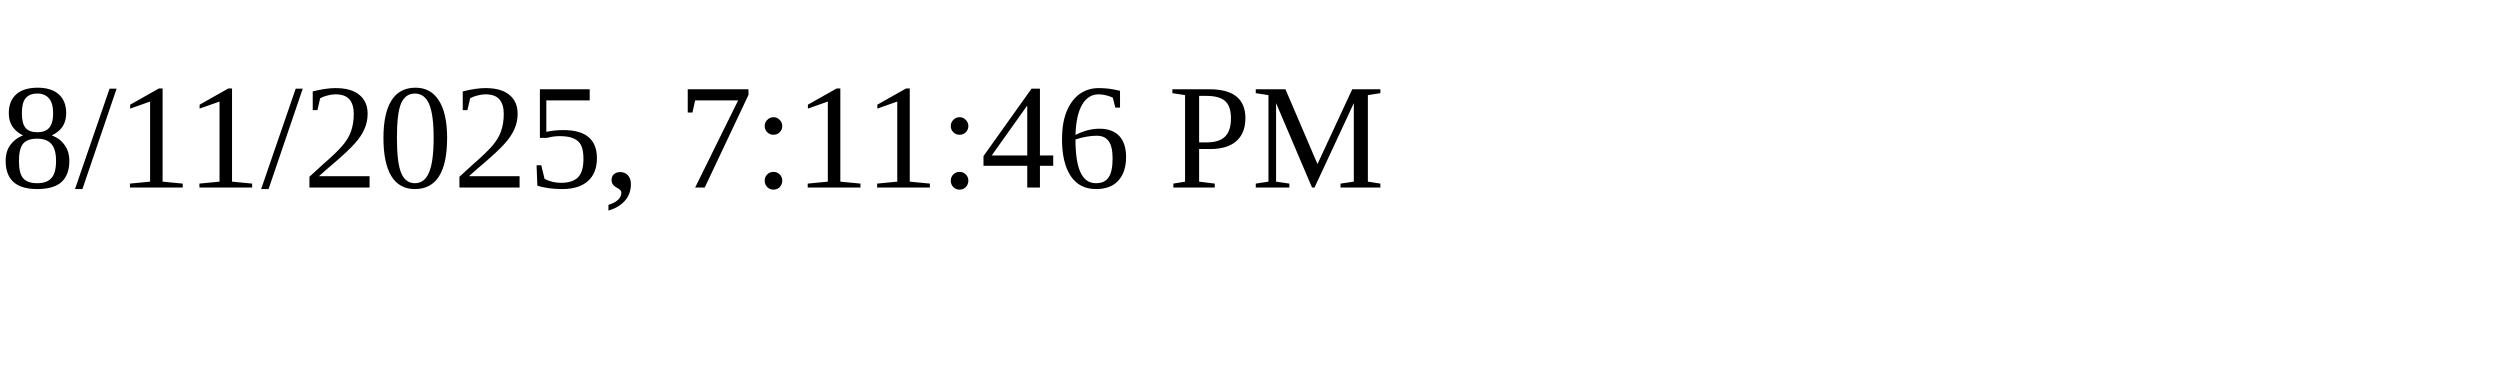
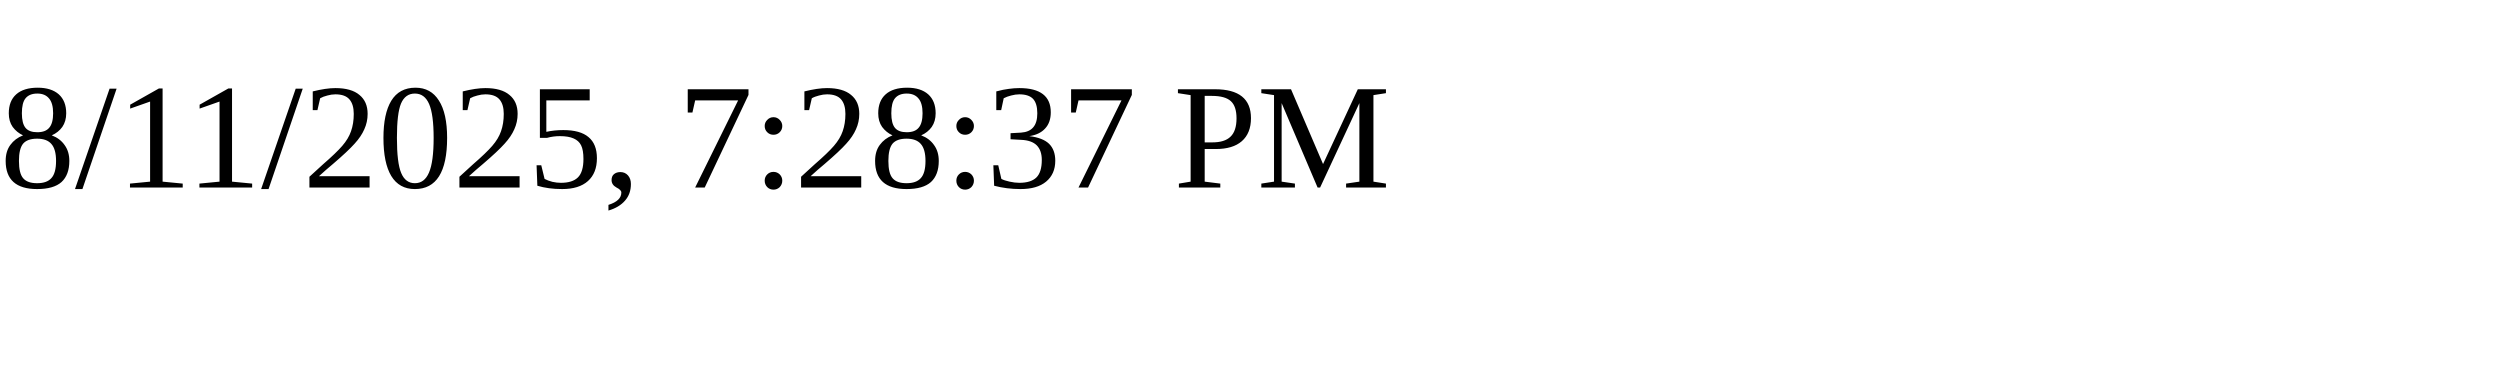
<svg xmlns="http://www.w3.org/2000/svg" height="30" width="200">
-   <text x="0" y="15">8/11/2025, 7:11:46 PM</text>
+   <text x="0" y="15">8/11/2025, 7:28:37 PM</text>
</svg>
